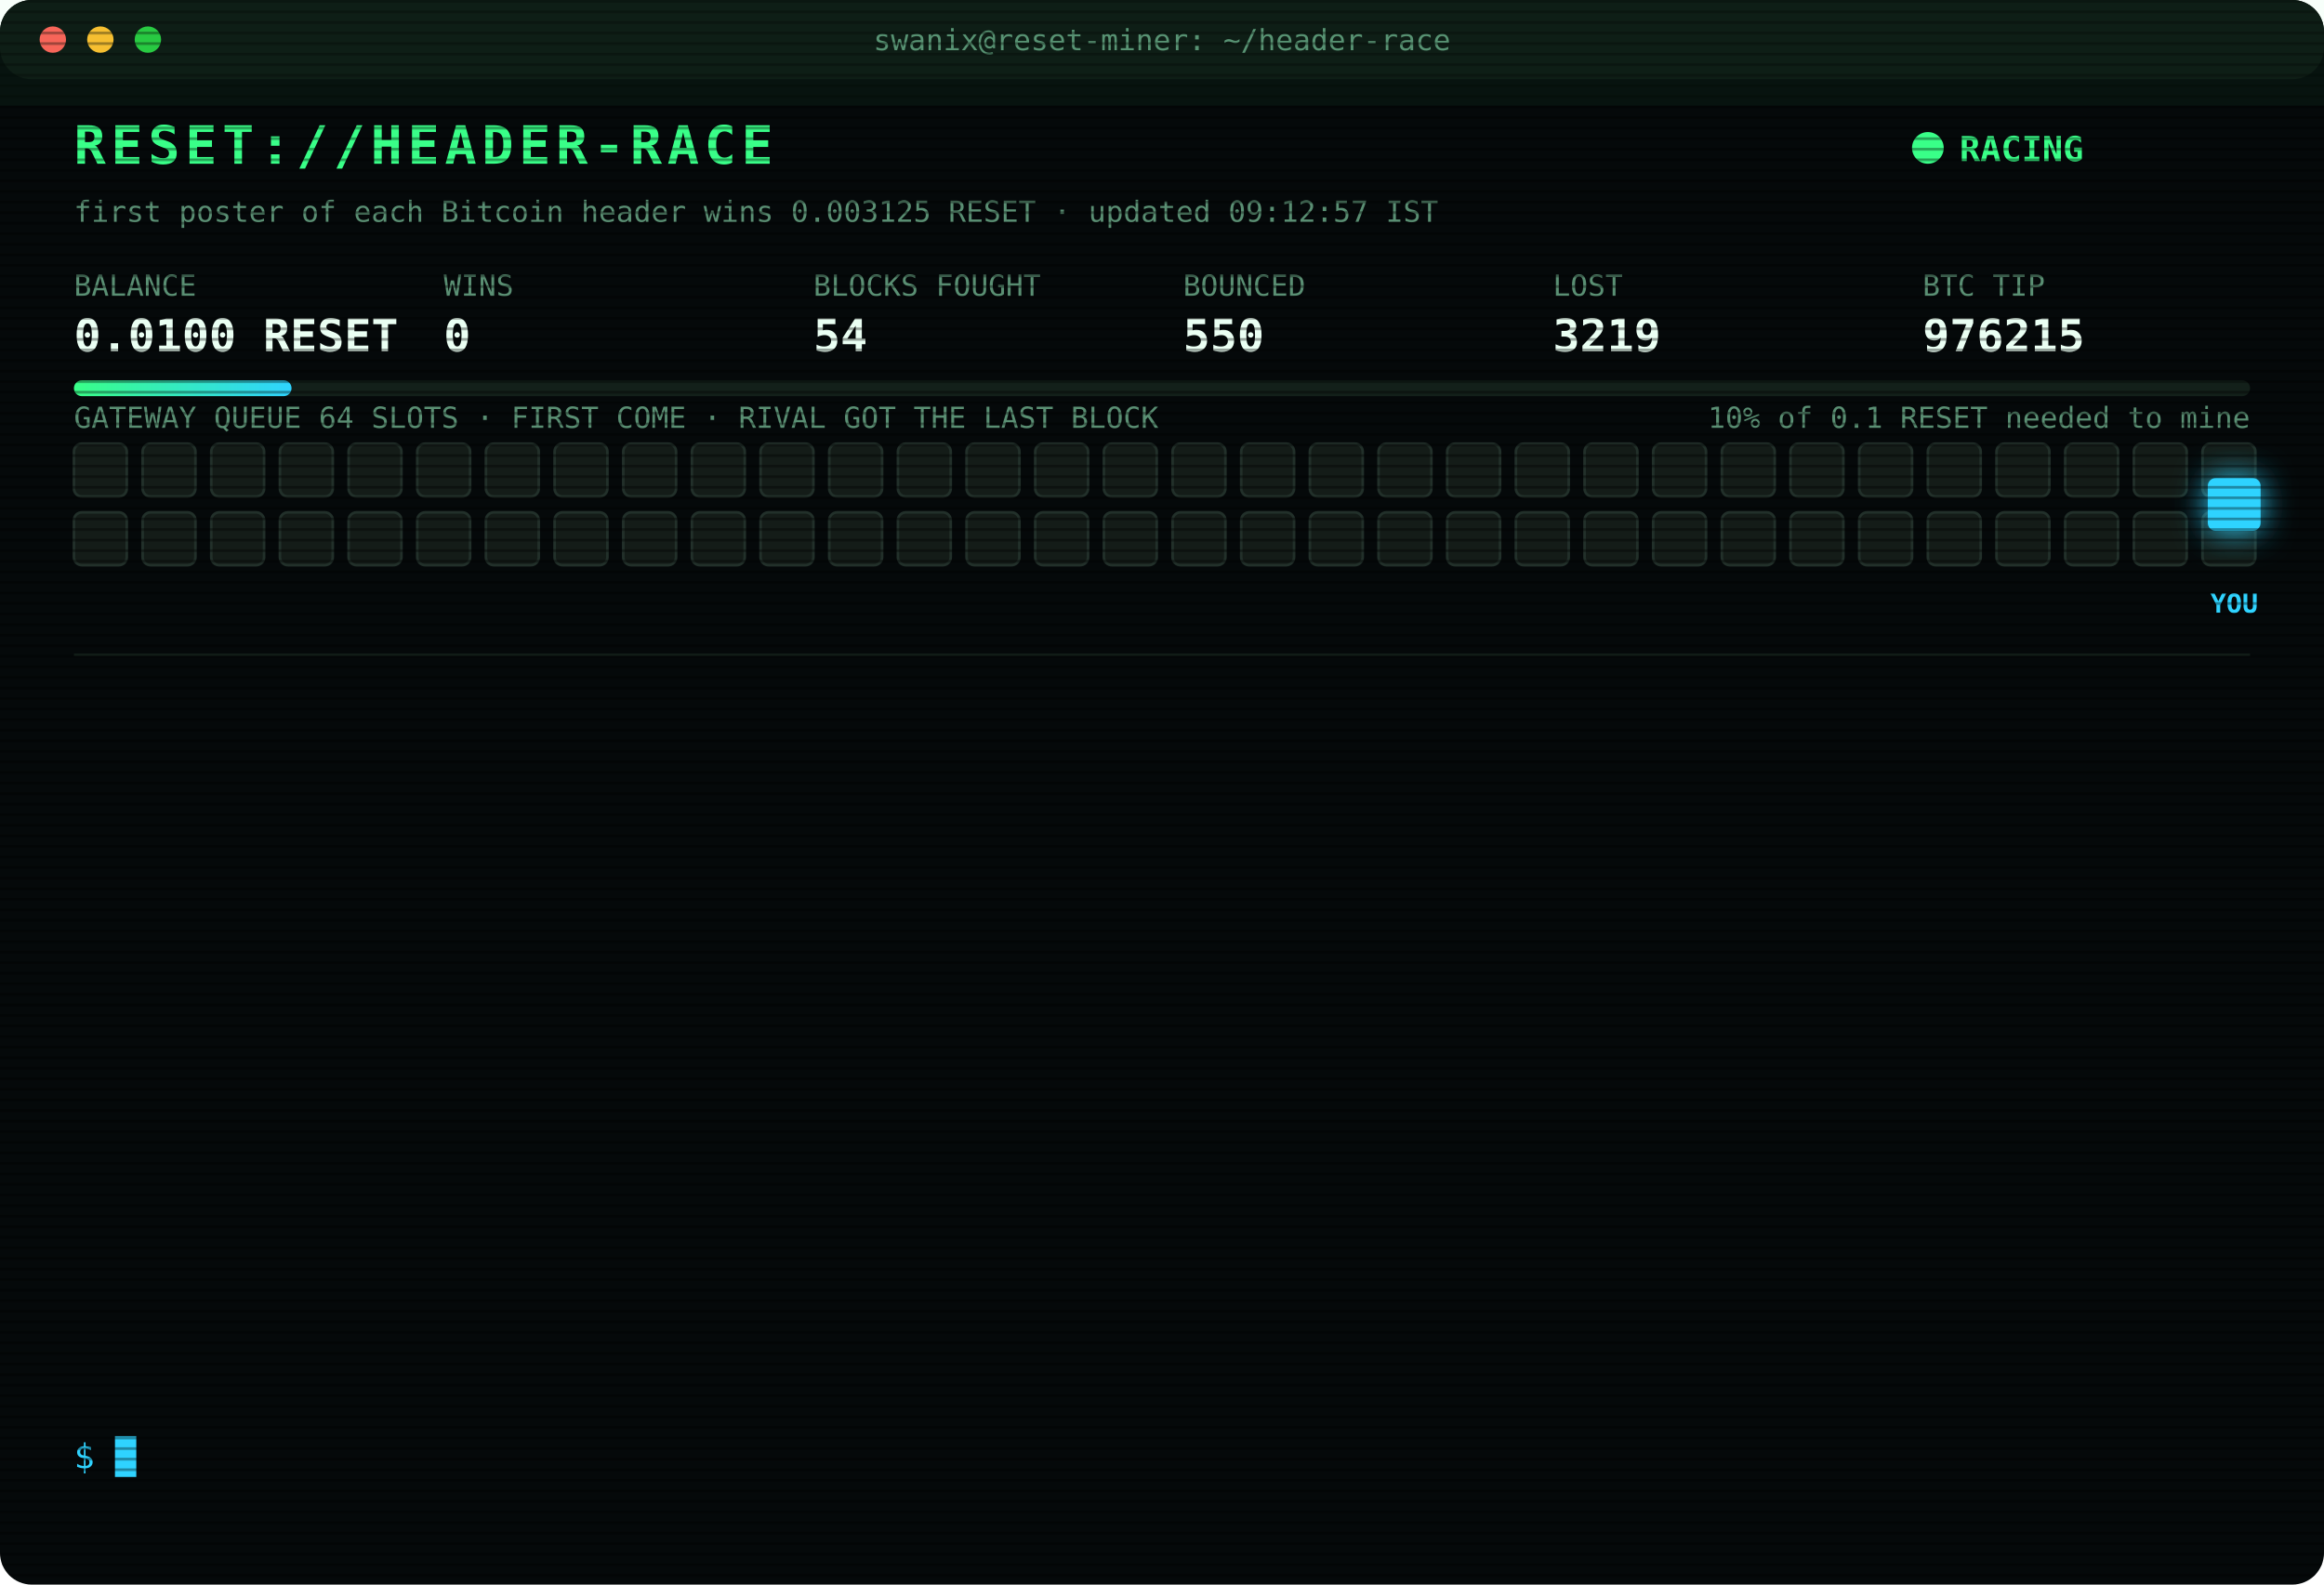
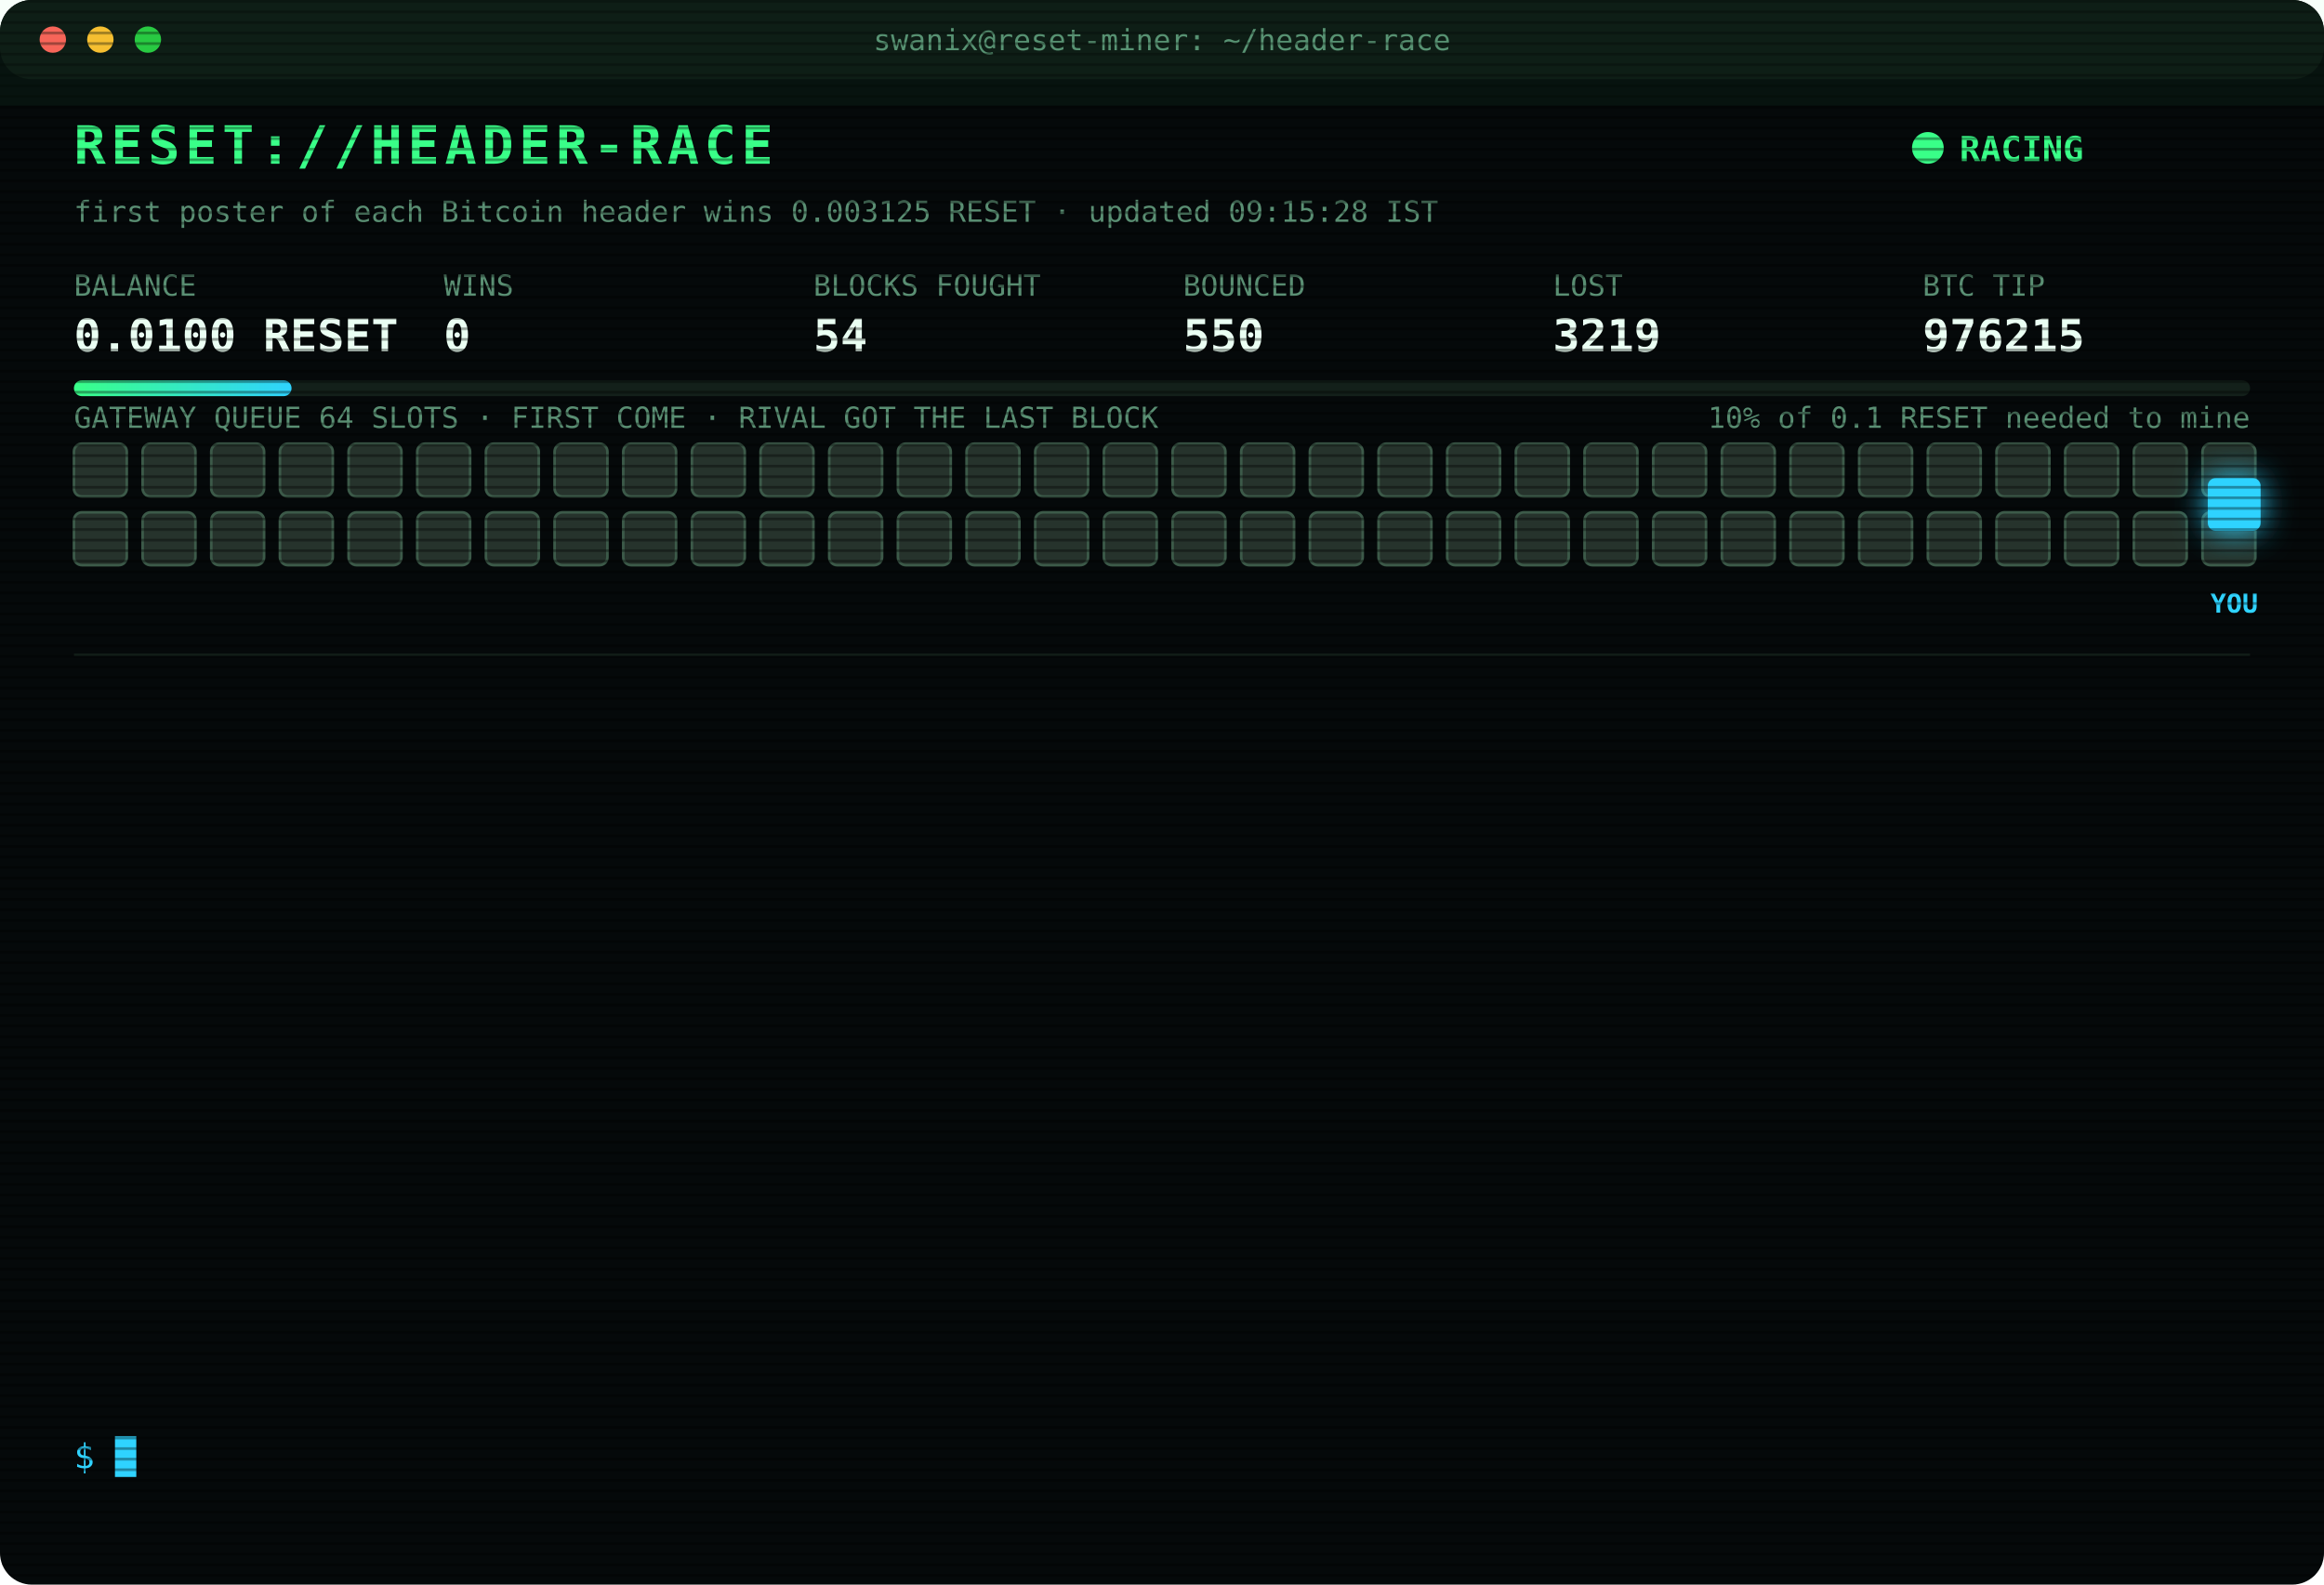
<svg xmlns="http://www.w3.org/2000/svg" width="880" height="600" viewBox="0 0 880 600" font-family="ui-monospace,SFMono-Regular,Menlo,Consolas,monospace">
  <style>
text{font-size:13px;fill:#7CFFB2}
.title{font-size:20px;font-weight:700;fill:#39FF88;letter-spacing:2px;animation:glitch 3s infinite steps(1)}
.sub{fill:#2fd3ff}.k{fill:#5a8f73;font-size:11px}.v{font-size:17px;font-weight:700;fill:#eafff3}
.ts{fill:#3f6b56}.boot{fill:#2fd3ff}.dim{fill:#5a8f73}.bad{fill:#ff4d6d}.warn{fill:#ffd23f}.mag{fill:#ff5cf0}.win{fill:#39FF88;font-weight:700}
.tag{font-size:10px;fill:#2fd3ff;font-weight:700}
.rival{fill:#26332c;stroke:#3c5a49;animation:jam 1.2s infinite alternate}
.idle{fill:#141c18;stroke:#22302a;animation:breathe 4s infinite}
.me{fill:#2fd3ff;filter:drop-shadow(0 0 6px #2fd3ff)}
.hover{animation:nudge 1.1s infinite ease-in-out}.bounce{animation:kick 1.4s infinite}
.ln{opacity:0;animation:in .4s forwards}
.cur{animation:blink 1s infinite steps(1)}
.scan{animation:scan 6s infinite linear}
.led{animation:blink 1.4s infinite}
@keyframes in{from{opacity:0;transform:translateX(-6px)}to{opacity:1;transform:none}}
@keyframes blink{50%{opacity:0}}
@keyframes jam{to{fill:#33463b}}
@keyframes breathe{50%{opacity:.4}}
@keyframes nudge{50%{transform:translateX(-10px)}}
@keyframes kick{0%,100%{transform:none}30%{transform:translateX(-14px)}55%{transform:translateX(10px) translateY(-6px)}}
@keyframes glitch{0%,92%{transform:none}93%{transform:translateX(2px);fill:#ff4d6d}95%{transform:translateX(-2px);fill:#2fd3ff}97%{transform:none}}
@keyframes scan{from{transform:translateY(-40px)}to{transform:translateY(600px)}}
</style>
  <defs>
    <pattern id="sl" width="4" height="4" patternUnits="userSpaceOnUse">
      <rect width="4" height="1" fill="#000" opacity=".35" />
    </pattern>
    <linearGradient id="bar">
      <stop offset="0" stop-color="#39FF88" />
      <stop offset="1" stop-color="#2fd3ff" />
    </linearGradient>
  </defs>
  <rect width="880" height="600" rx="12" fill="#05090a" />
  <rect width="880" height="30" rx="12" fill="#0d1512" />
  <circle cx="20" cy="15" r="5" fill="#ff5f57" />
  <circle cx="38" cy="15" r="5" fill="#febc2e" />
  <circle cx="56" cy="15" r="5" fill="#28c840" />
  <text x="440" y="19" text-anchor="middle" class="k">swanix@reset-miner: ~/header-race</text>
  <text x="28" y="62" class="title">RESET://HEADER-RACE</text>
  <circle class="led" cx="730" cy="56" r="6" fill="#39FF88" />
  <text x="742" y="61" class="win">RACING</text>
-   <text x="28" y="84" class="k">first poster of each Bitcoin header wins 0.003125 RESET · updated 09:12:57 IST</text>
+   <text x="28" y="84" class="k">first poster of each Bitcoin header wins 0.003125 RESET · updated 09:15:28 IST</text>
  <text x="28" y="112" class="k">BALANCE</text>
  <text x="28" y="133" class="v">0.0100 RESET</text>
  <text x="168" y="112" class="k">WINS</text>
  <text x="168" y="133" class="v">0</text>
  <text x="308" y="112" class="k">BLOCKS FOUGHT</text>
  <text x="308" y="133" class="v">54</text>
  <text x="448" y="112" class="k">BOUNCED</text>
  <text x="448" y="133" class="v">550</text>
  <text x="588" y="112" class="k">LOST</text>
  <text x="588" y="133" class="v">3219</text>
  <text x="728" y="112" class="k">BTC TIP</text>
  <text x="728" y="133" class="v">976215</text>
  <rect x="28" y="144" width="824" height="6" rx="3" fill="#13201a" />
  <rect x="28" y="144" width="82.4" height="6" rx="3" fill="url(#bar)" />
  <text x="852" y="162" text-anchor="end" class="k">10% of 0.1 RESET needed to mine</text>
  <text x="28" y="162" class="k">GATEWAY QUEUE 64 SLOTS · FIRST COME · RIVAL GOT THE LAST BLOCK</text>
-   <rect class="idle" x="28" y="168" width="20" height="20" rx="3" style="animation-delay:0.00s" />
-   <rect class="idle" x="54" y="168" width="20" height="20" rx="3" style="animation-delay:0.05s" />
-   <rect class="idle" x="80" y="168" width="20" height="20" rx="3" style="animation-delay:0.10s" />
-   <rect class="idle" x="106" y="168" width="20" height="20" rx="3" style="animation-delay:0.15s" />
-   <rect class="idle" x="132" y="168" width="20" height="20" rx="3" style="animation-delay:0.20s" />
-   <rect class="idle" x="158" y="168" width="20" height="20" rx="3" style="animation-delay:0.25s" />
-   <rect class="idle" x="184" y="168" width="20" height="20" rx="3" style="animation-delay:0.30s" />
-   <rect class="idle" x="210" y="168" width="20" height="20" rx="3" style="animation-delay:0.35s" />
-   <rect class="idle" x="236" y="168" width="20" height="20" rx="3" style="animation-delay:0.40s" />
-   <rect class="idle" x="262" y="168" width="20" height="20" rx="3" style="animation-delay:0.45s" />
-   <rect class="idle" x="288" y="168" width="20" height="20" rx="3" style="animation-delay:0.50s" />
-   <rect class="idle" x="314" y="168" width="20" height="20" rx="3" style="animation-delay:0.55s" />
-   <rect class="idle" x="340" y="168" width="20" height="20" rx="3" style="animation-delay:0.60s" />
-   <rect class="idle" x="366" y="168" width="20" height="20" rx="3" style="animation-delay:0.65s" />
-   <rect class="idle" x="392" y="168" width="20" height="20" rx="3" style="animation-delay:0.70s" />
-   <rect class="idle" x="418" y="168" width="20" height="20" rx="3" style="animation-delay:0.75s" />
-   <rect class="idle" x="444" y="168" width="20" height="20" rx="3" style="animation-delay:0.80s" />
-   <rect class="idle" x="470" y="168" width="20" height="20" rx="3" style="animation-delay:0.85s" />
-   <rect class="idle" x="496" y="168" width="20" height="20" rx="3" style="animation-delay:0.90s" />
-   <rect class="idle" x="522" y="168" width="20" height="20" rx="3" style="animation-delay:0.95s" />
-   <rect class="idle" x="548" y="168" width="20" height="20" rx="3" style="animation-delay:1.00s" />
-   <rect class="idle" x="574" y="168" width="20" height="20" rx="3" style="animation-delay:1.05s" />
-   <rect class="idle" x="600" y="168" width="20" height="20" rx="3" style="animation-delay:1.10s" />
-   <rect class="idle" x="626" y="168" width="20" height="20" rx="3" style="animation-delay:1.15s" />
-   <rect class="idle" x="652" y="168" width="20" height="20" rx="3" style="animation-delay:1.20s" />
-   <rect class="idle" x="678" y="168" width="20" height="20" rx="3" style="animation-delay:1.25s" />
-   <rect class="idle" x="704" y="168" width="20" height="20" rx="3" style="animation-delay:1.30s" />
-   <rect class="idle" x="730" y="168" width="20" height="20" rx="3" style="animation-delay:1.35s" />
-   <rect class="idle" x="756" y="168" width="20" height="20" rx="3" style="animation-delay:1.40s" />
-   <rect class="idle" x="782" y="168" width="20" height="20" rx="3" style="animation-delay:1.45s" />
-   <rect class="idle" x="808" y="168" width="20" height="20" rx="3" style="animation-delay:1.50s" />
-   <rect class="idle" x="834" y="168" width="20" height="20" rx="3" style="animation-delay:1.55s" />
-   <rect class="idle" x="28" y="194" width="20" height="20" rx="3" style="animation-delay:1.60s" />
-   <rect class="idle" x="54" y="194" width="20" height="20" rx="3" style="animation-delay:1.65s" />
-   <rect class="idle" x="80" y="194" width="20" height="20" rx="3" style="animation-delay:1.70s" />
-   <rect class="idle" x="106" y="194" width="20" height="20" rx="3" style="animation-delay:1.75s" />
-   <rect class="idle" x="132" y="194" width="20" height="20" rx="3" style="animation-delay:1.80s" />
-   <rect class="idle" x="158" y="194" width="20" height="20" rx="3" style="animation-delay:1.85s" />
-   <rect class="idle" x="184" y="194" width="20" height="20" rx="3" style="animation-delay:1.90s" />
-   <rect class="idle" x="210" y="194" width="20" height="20" rx="3" style="animation-delay:1.95s" />
-   <rect class="idle" x="236" y="194" width="20" height="20" rx="3" style="animation-delay:2.00s" />
-   <rect class="idle" x="262" y="194" width="20" height="20" rx="3" style="animation-delay:2.05s" />
-   <rect class="idle" x="288" y="194" width="20" height="20" rx="3" style="animation-delay:2.10s" />
-   <rect class="idle" x="314" y="194" width="20" height="20" rx="3" style="animation-delay:2.15s" />
-   <rect class="idle" x="340" y="194" width="20" height="20" rx="3" style="animation-delay:2.20s" />
-   <rect class="idle" x="366" y="194" width="20" height="20" rx="3" style="animation-delay:2.25s" />
-   <rect class="idle" x="392" y="194" width="20" height="20" rx="3" style="animation-delay:2.30s" />
-   <rect class="idle" x="418" y="194" width="20" height="20" rx="3" style="animation-delay:2.35s" />
-   <rect class="idle" x="444" y="194" width="20" height="20" rx="3" style="animation-delay:2.40s" />
-   <rect class="idle" x="470" y="194" width="20" height="20" rx="3" style="animation-delay:2.45s" />
-   <rect class="idle" x="496" y="194" width="20" height="20" rx="3" style="animation-delay:2.50s" />
-   <rect class="idle" x="522" y="194" width="20" height="20" rx="3" style="animation-delay:2.55s" />
-   <rect class="idle" x="548" y="194" width="20" height="20" rx="3" style="animation-delay:2.60s" />
-   <rect class="idle" x="574" y="194" width="20" height="20" rx="3" style="animation-delay:2.65s" />
-   <rect class="idle" x="600" y="194" width="20" height="20" rx="3" style="animation-delay:2.70s" />
-   <rect class="idle" x="626" y="194" width="20" height="20" rx="3" style="animation-delay:2.75s" />
-   <rect class="idle" x="652" y="194" width="20" height="20" rx="3" style="animation-delay:2.80s" />
-   <rect class="idle" x="678" y="194" width="20" height="20" rx="3" style="animation-delay:2.85s" />
-   <rect class="idle" x="704" y="194" width="20" height="20" rx="3" style="animation-delay:2.90s" />
-   <rect class="idle" x="730" y="194" width="20" height="20" rx="3" style="animation-delay:2.95s" />
-   <rect class="idle" x="756" y="194" width="20" height="20" rx="3" style="animation-delay:3.00s" />
-   <rect class="idle" x="782" y="194" width="20" height="20" rx="3" style="animation-delay:3.05s" />
-   <rect class="idle" x="808" y="194" width="20" height="20" rx="3" style="animation-delay:3.10s" />
-   <rect class="idle" x="834" y="194" width="20" height="20" rx="3" style="animation-delay:3.15s" />
+   <rect class="rival" x="28" y="168" width="20" height="20" rx="3" style="animation-delay:0.00s" />
+   <rect class="rival" x="54" y="168" width="20" height="20" rx="3" style="animation-delay:0.05s" />
+   <rect class="rival" x="80" y="168" width="20" height="20" rx="3" style="animation-delay:0.10s" />
+   <rect class="rival" x="106" y="168" width="20" height="20" rx="3" style="animation-delay:0.15s" />
+   <rect class="rival" x="132" y="168" width="20" height="20" rx="3" style="animation-delay:0.20s" />
+   <rect class="rival" x="158" y="168" width="20" height="20" rx="3" style="animation-delay:0.25s" />
+   <rect class="rival" x="184" y="168" width="20" height="20" rx="3" style="animation-delay:0.30s" />
+   <rect class="rival" x="210" y="168" width="20" height="20" rx="3" style="animation-delay:0.35s" />
+   <rect class="rival" x="236" y="168" width="20" height="20" rx="3" style="animation-delay:0.40s" />
+   <rect class="rival" x="262" y="168" width="20" height="20" rx="3" style="animation-delay:0.45s" />
+   <rect class="rival" x="288" y="168" width="20" height="20" rx="3" style="animation-delay:0.50s" />
+   <rect class="rival" x="314" y="168" width="20" height="20" rx="3" style="animation-delay:0.55s" />
+   <rect class="rival" x="340" y="168" width="20" height="20" rx="3" style="animation-delay:0.60s" />
+   <rect class="rival" x="366" y="168" width="20" height="20" rx="3" style="animation-delay:0.65s" />
+   <rect class="rival" x="392" y="168" width="20" height="20" rx="3" style="animation-delay:0.70s" />
+   <rect class="rival" x="418" y="168" width="20" height="20" rx="3" style="animation-delay:0.75s" />
+   <rect class="rival" x="444" y="168" width="20" height="20" rx="3" style="animation-delay:0.80s" />
+   <rect class="rival" x="470" y="168" width="20" height="20" rx="3" style="animation-delay:0.85s" />
+   <rect class="rival" x="496" y="168" width="20" height="20" rx="3" style="animation-delay:0.90s" />
+   <rect class="rival" x="522" y="168" width="20" height="20" rx="3" style="animation-delay:0.95s" />
+   <rect class="rival" x="548" y="168" width="20" height="20" rx="3" style="animation-delay:1.00s" />
+   <rect class="rival" x="574" y="168" width="20" height="20" rx="3" style="animation-delay:1.05s" />
+   <rect class="rival" x="600" y="168" width="20" height="20" rx="3" style="animation-delay:1.10s" />
+   <rect class="rival" x="626" y="168" width="20" height="20" rx="3" style="animation-delay:1.15s" />
+   <rect class="rival" x="652" y="168" width="20" height="20" rx="3" style="animation-delay:1.20s" />
+   <rect class="rival" x="678" y="168" width="20" height="20" rx="3" style="animation-delay:1.25s" />
+   <rect class="rival" x="704" y="168" width="20" height="20" rx="3" style="animation-delay:1.30s" />
+   <rect class="rival" x="730" y="168" width="20" height="20" rx="3" style="animation-delay:1.35s" />
+   <rect class="rival" x="756" y="168" width="20" height="20" rx="3" style="animation-delay:1.40s" />
+   <rect class="rival" x="782" y="168" width="20" height="20" rx="3" style="animation-delay:1.45s" />
+   <rect class="rival" x="808" y="168" width="20" height="20" rx="3" style="animation-delay:1.50s" />
+   <rect class="rival" x="834" y="168" width="20" height="20" rx="3" style="animation-delay:1.55s" />
+   <rect class="rival" x="28" y="194" width="20" height="20" rx="3" style="animation-delay:1.60s" />
+   <rect class="rival" x="54" y="194" width="20" height="20" rx="3" style="animation-delay:1.65s" />
+   <rect class="rival" x="80" y="194" width="20" height="20" rx="3" style="animation-delay:1.70s" />
+   <rect class="rival" x="106" y="194" width="20" height="20" rx="3" style="animation-delay:1.75s" />
+   <rect class="rival" x="132" y="194" width="20" height="20" rx="3" style="animation-delay:1.80s" />
+   <rect class="rival" x="158" y="194" width="20" height="20" rx="3" style="animation-delay:1.85s" />
+   <rect class="rival" x="184" y="194" width="20" height="20" rx="3" style="animation-delay:1.90s" />
+   <rect class="rival" x="210" y="194" width="20" height="20" rx="3" style="animation-delay:1.95s" />
+   <rect class="rival" x="236" y="194" width="20" height="20" rx="3" style="animation-delay:2.00s" />
+   <rect class="rival" x="262" y="194" width="20" height="20" rx="3" style="animation-delay:2.05s" />
+   <rect class="rival" x="288" y="194" width="20" height="20" rx="3" style="animation-delay:2.10s" />
+   <rect class="rival" x="314" y="194" width="20" height="20" rx="3" style="animation-delay:2.15s" />
+   <rect class="rival" x="340" y="194" width="20" height="20" rx="3" style="animation-delay:2.20s" />
+   <rect class="rival" x="366" y="194" width="20" height="20" rx="3" style="animation-delay:2.25s" />
+   <rect class="rival" x="392" y="194" width="20" height="20" rx="3" style="animation-delay:2.30s" />
+   <rect class="rival" x="418" y="194" width="20" height="20" rx="3" style="animation-delay:2.35s" />
+   <rect class="rival" x="444" y="194" width="20" height="20" rx="3" style="animation-delay:2.40s" />
+   <rect class="rival" x="470" y="194" width="20" height="20" rx="3" style="animation-delay:2.45s" />
+   <rect class="rival" x="496" y="194" width="20" height="20" rx="3" style="animation-delay:2.50s" />
+   <rect class="rival" x="522" y="194" width="20" height="20" rx="3" style="animation-delay:2.55s" />
+   <rect class="rival" x="548" y="194" width="20" height="20" rx="3" style="animation-delay:2.60s" />
+   <rect class="rival" x="574" y="194" width="20" height="20" rx="3" style="animation-delay:2.65s" />
+   <rect class="rival" x="600" y="194" width="20" height="20" rx="3" style="animation-delay:2.70s" />
+   <rect class="rival" x="626" y="194" width="20" height="20" rx="3" style="animation-delay:2.75s" />
+   <rect class="rival" x="652" y="194" width="20" height="20" rx="3" style="animation-delay:2.80s" />
+   <rect class="rival" x="678" y="194" width="20" height="20" rx="3" style="animation-delay:2.85s" />
+   <rect class="rival" x="704" y="194" width="20" height="20" rx="3" style="animation-delay:2.90s" />
+   <rect class="rival" x="730" y="194" width="20" height="20" rx="3" style="animation-delay:2.95s" />
+   <rect class="rival" x="756" y="194" width="20" height="20" rx="3" style="animation-delay:3.00s" />
+   <rect class="rival" x="782" y="194" width="20" height="20" rx="3" style="animation-delay:3.05s" />
+   <rect class="rival" x="808" y="194" width="20" height="20" rx="3" style="animation-delay:3.10s" />
+   <rect class="rival" x="834" y="194" width="20" height="20" rx="3" style="animation-delay:3.15s" />
  <g class="hover">
    <rect class="me" x="836" y="181" width="20" height="20" rx="3" />
    <text class="tag" x="846" y="232" text-anchor="middle">YOU</text>
  </g>
  <line x1="28" x2="852" y1="248" y2="248" stroke="#13201a" />
  <g class="ln" style="animation-delay:0.40s">
    <text x="28" y="270" class="ts">06:42:19</text>
    <text x="104" y="270" class="bad">[LOST] #976203 taken by a rival miner</text>
  </g>
  <g class="ln" style="animation-delay:0.65s">
    <text x="28" y="292" class="ts">07:19:15</text>
    <text x="104" y="292" class="bad">[LOST] #976205 taken by a rival miner</text>
  </g>
  <g class="ln" style="animation-delay:0.90s">
    <text x="28" y="314" class="ts">07:40:54</text>
    <text x="104" y="314" class="bad">[LOST] #976206 taken by a rival miner</text>
  </g>
  <g class="ln" style="animation-delay:1.15s">
    <text x="28" y="336" class="ts">07:45:18</text>
    <text x="104" y="336" class="bad">[LOST] #976207 taken by a rival miner</text>
  </g>
  <g class="ln" style="animation-delay:1.40s">
    <text x="28" y="358" class="ts">08:11:08</text>
    <text x="104" y="358" class="dim">[STINT END] calls 731 · wins 0</text>
  </g>
  <g class="ln" style="animation-delay:1.65s">
    <text x="28" y="380" class="ts">08:15:23</text>
    <text x="104" y="380" class="boot">[BOOT] racer v3 online · 3 feeds · stint 340m</text>
  </g>
  <g class="ln" style="animation-delay:1.90s">
    <text x="28" y="402" class="ts">08:17:00</text>
    <text x="104" y="402" class="bad">[LOST] #976208 taken by a rival miner</text>
  </g>
  <g class="ln" style="animation-delay:2.15s">
    <text x="28" y="424" class="ts">08:22:54</text>
    <text x="104" y="424" class="bad">[LOST] #976209 taken by a rival miner</text>
  </g>
  <g class="ln" style="animation-delay:2.40s">
    <text x="28" y="446" class="ts">08:27:29</text>
    <text x="104" y="446" class="bad">[LOST] #976210 taken by a rival miner</text>
  </g>
  <g class="ln" style="animation-delay:2.65s">
    <text x="28" y="468" class="ts">08:27:41</text>
    <text x="104" y="468" class="bad">[LOST] #976211 taken by a rival miner</text>
  </g>
  <g class="ln" style="animation-delay:2.90s">
    <text x="28" y="490" class="ts">08:28:21</text>
    <text x="104" y="490" class="bad">[LOST] #976212 taken by a rival miner</text>
  </g>
  <g class="ln" style="animation-delay:3.15s">
    <text x="28" y="512" class="ts">08:39:30</text>
    <text x="104" y="512" class="bad">[LOST] #976213 taken by a rival miner</text>
  </g>
  <g class="ln" style="animation-delay:3.40s">
    <text x="28" y="534" class="ts">09:12:57</text>
    <text x="104" y="534" class="bad">[LOST] #976215 taken by a rival miner</text>
  </g>
  <text x="28" y="556" class="sub">$ <tspan class="cur">█</tspan>
  </text>
  <rect width="880" height="600" rx="12" fill="url(#sl)" pointer-events="none" />
  <rect class="scan" width="880" height="40" fill="#39FF88" opacity=".04" />
</svg>
